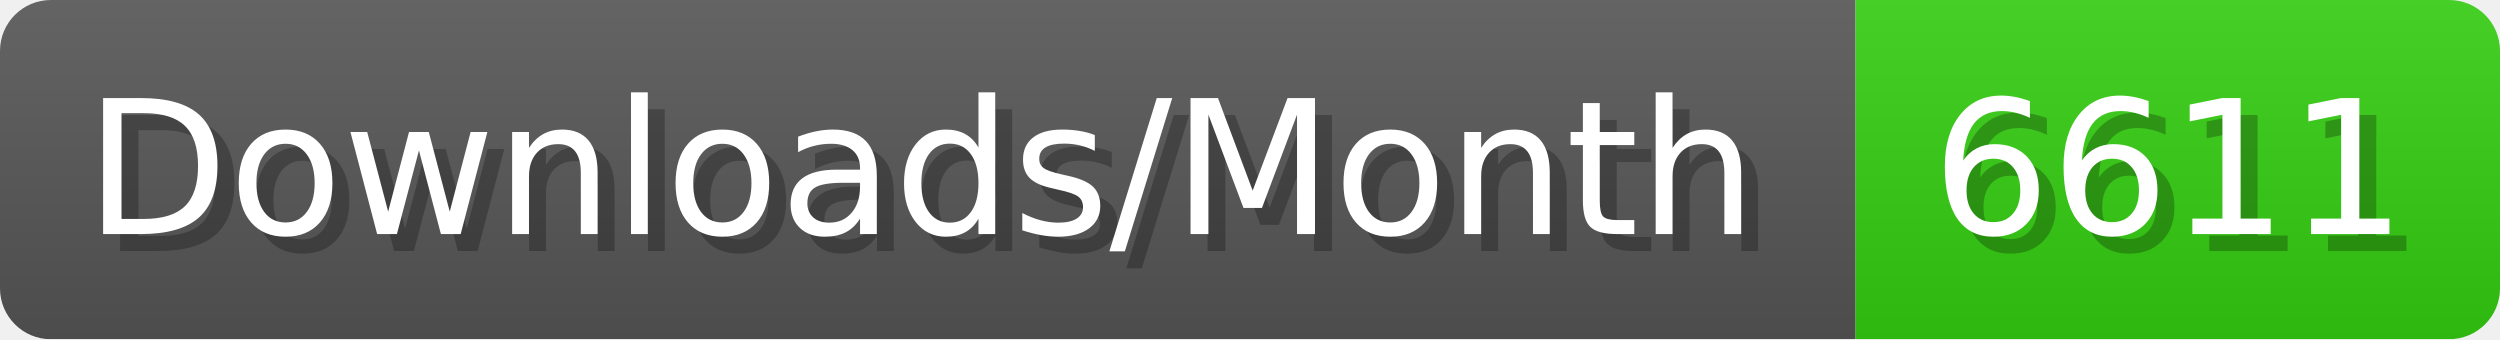
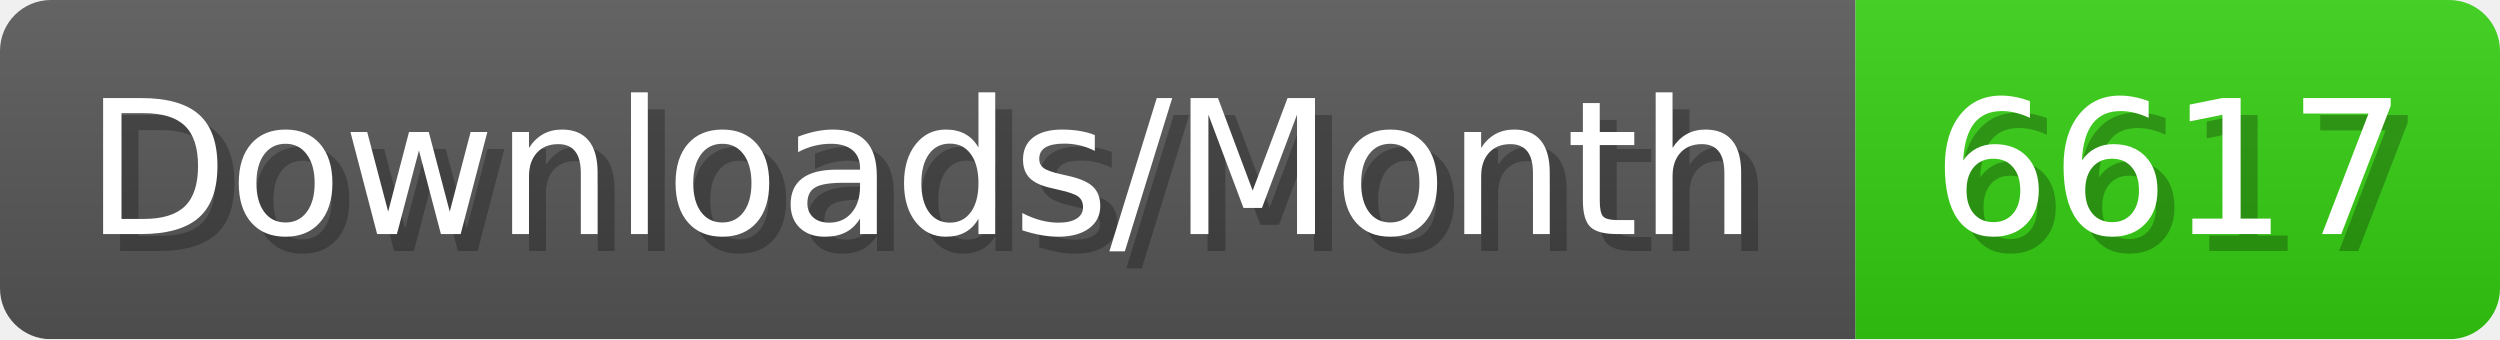
- <svg xmlns="http://www.w3.org/2000/svg" width="147.4" height="20" viewBox="0 0 1474 200" role="img" aria-label="Downloads/Month: 6611">
+ <svg xmlns="http://www.w3.org/2000/svg" width="147.4" height="20" viewBox="0 0 1474 200" role="img" aria-label="Downloads/Month: 6617">
  <linearGradient id="YlXUI" x2="0" y2="100%">
    <stop offset="0" stop-opacity=".1" stop-color="#EEE" />
    <stop offset="1" stop-opacity=".1" />
  </linearGradient>
  <mask id="JHhop">
    <rect width="1474" height="200" rx="30" fill="#FFF" />
  </mask>
  <g mask="url(#JHhop)">
    <rect width="1094" height="200" fill="#555" />
    <rect width="380" height="200" fill="#3C1" x="1094" />
    <rect width="1474" height="200" fill="url(#YlXUI)" />
  </g>
  <g aria-hidden="true" fill="#fff" text-anchor="start" font-family="Verdana,DejaVu Sans,sans-serif" font-size="110">
    <text x="60" y="148" textLength="994" fill="#000" opacity="0.25">Downloads/Month</text>
    <text x="50" y="138" textLength="994">Downloads/Month</text>
-     <text x="1149" y="148" textLength="280" fill="#000" opacity="0.25">6611</text>
-     <text x="1139" y="138" textLength="280">6611</text>
+     <text x="1149" y="148" textLength="280" fill="#000" opacity="0.25">6617</text>
+     <text x="1139" y="138" textLength="280">6617</text>
  </g>
</svg>
